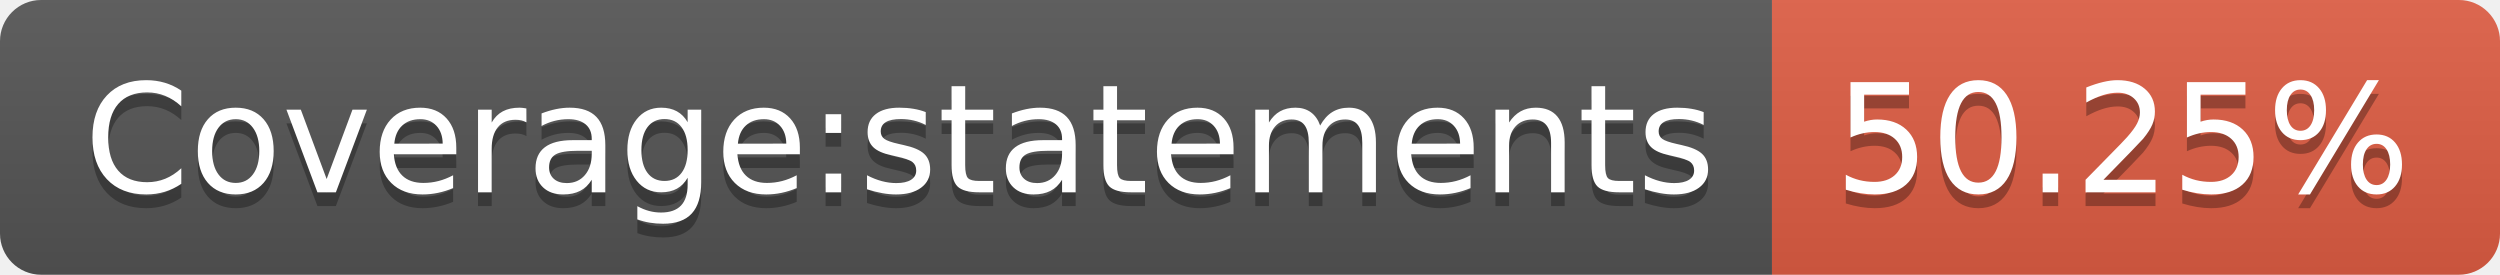
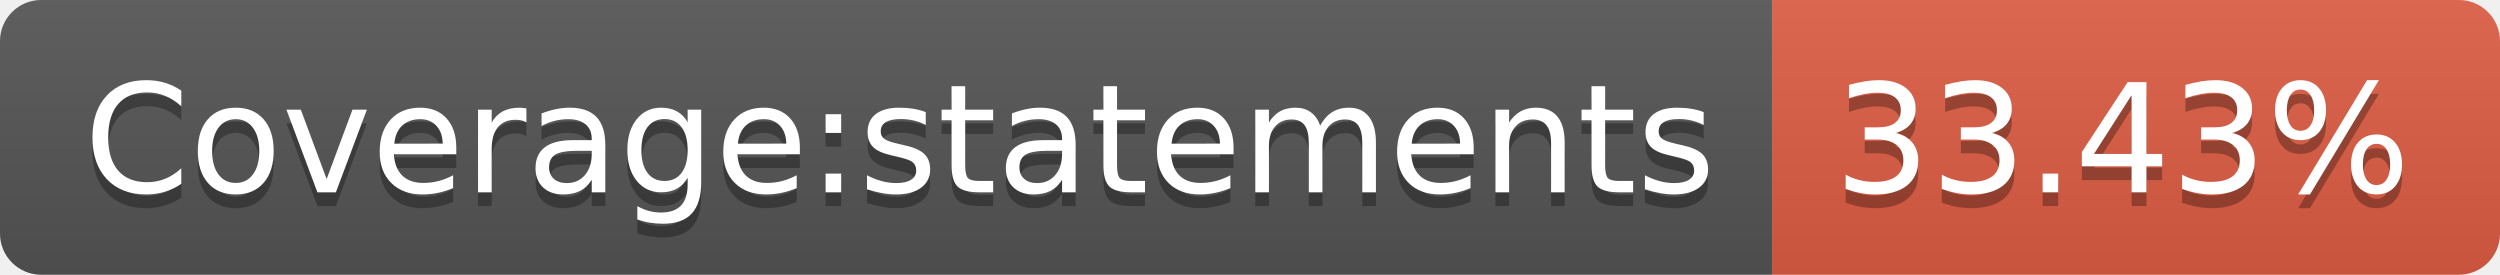
- <svg xmlns="http://www.w3.org/2000/svg" width="182" height="20" role="img" aria-label="Coverage:statements: 50.25%">
+ <svg xmlns="http://www.w3.org/2000/svg" width="182" height="20" role="img" aria-label="Coverage:statements: 33.43%">
  <linearGradient id="s" x2="0" y2="100%">
    <stop offset="0" stop-color="#bbb" stop-opacity=".1" />
    <stop offset="1" stop-opacity=".1" />
  </linearGradient>
  <clipPath id="r">
    <rect width="182" height="20" rx="3" fill="#fff" />
  </clipPath>
  <g clip-path="url(#r)">
    <rect width="129" height="20" fill="#555" />
    <rect x="129" width="53" height="20" fill="#e05d44" />
    <rect width="182" height="20" fill="url(#s)" />
  </g>
  <g fill="#fff" text-anchor="middle" font-family="Verdana,Geneva,DejaVu Sans,sans-serif" text-rendering="geometricPrecision" font-size="110">
    <text aria-hidden="true" x="655" y="150" fill="#010101" fill-opacity=".3" transform="scale(.1)" textLength="1190">Coverage:statements</text>
    <text x="655" y="140" transform="scale(.1)" fill="#fff" textLength="1190">Coverage:statements</text>
-     <text aria-hidden="true" x="1545" y="150" fill="#010101" fill-opacity=".3" transform="scale(.1)" textLength="430">50.25%</text>
-     <text x="1545" y="140" transform="scale(.1)" fill="#fff" textLength="430">50.25%</text>
+     <text aria-hidden="true" x="1545" y="150" fill="#010101" fill-opacity=".3" transform="scale(.1)" textLength="430">33.43%</text>
+     <text x="1545" y="140" transform="scale(.1)" fill="#fff" textLength="430">33.43%</text>
  </g>
</svg>
